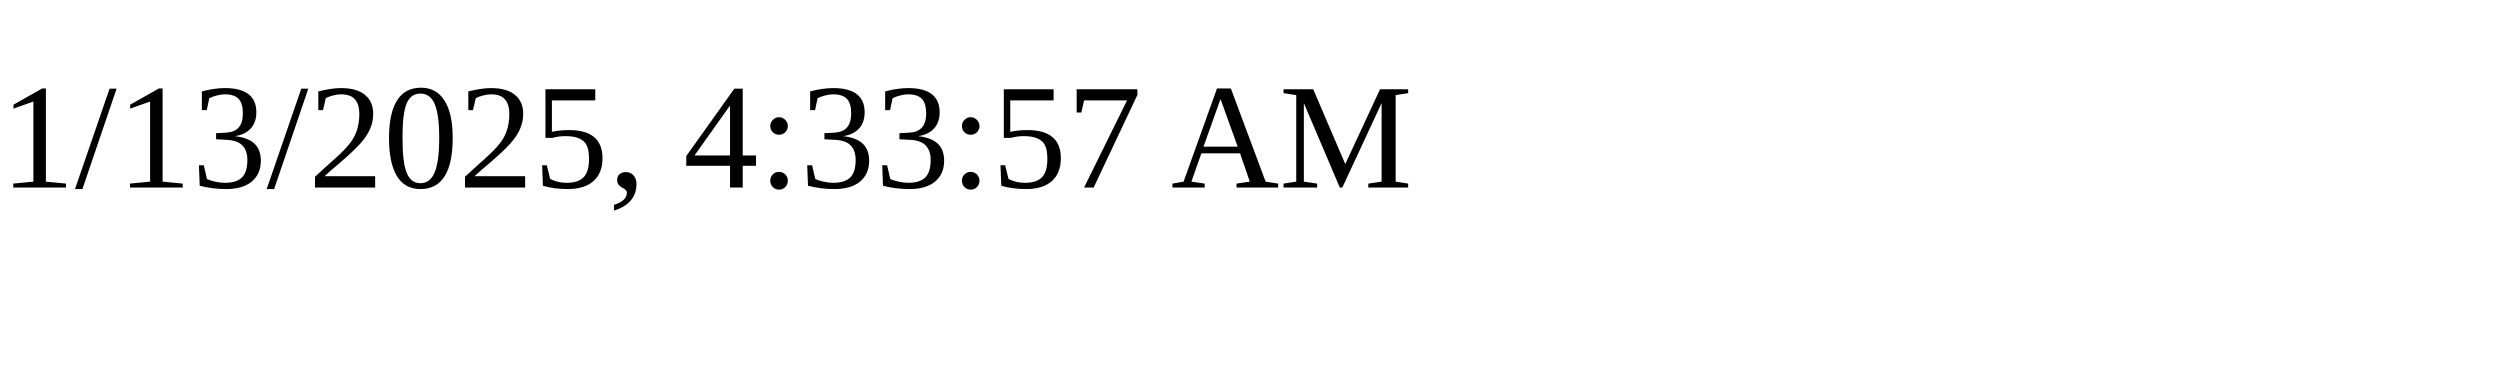
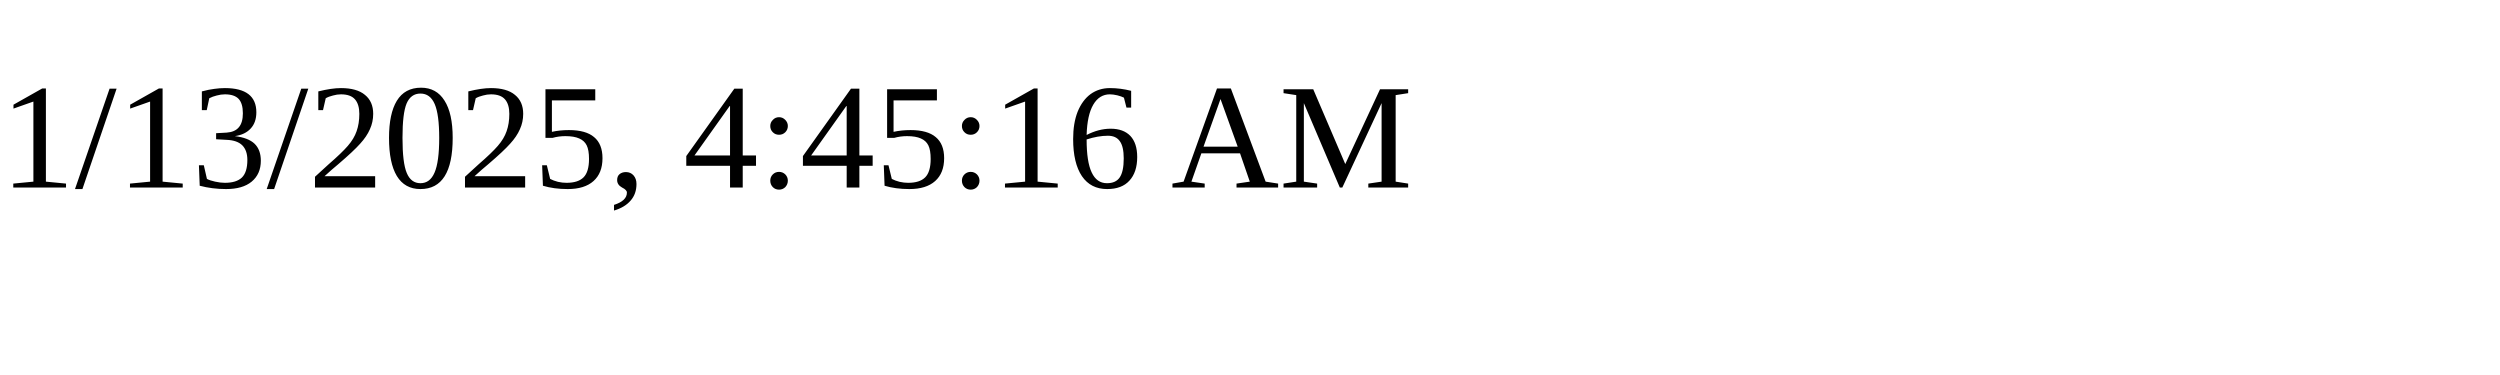
<svg xmlns="http://www.w3.org/2000/svg" height="30" width="200">
-   <text x="0" y="15">1/13/2025, 4:33:57 AM</text>
+   <text x="0" y="15">1/13/2025, 4:45:16 AM</text>
</svg>
